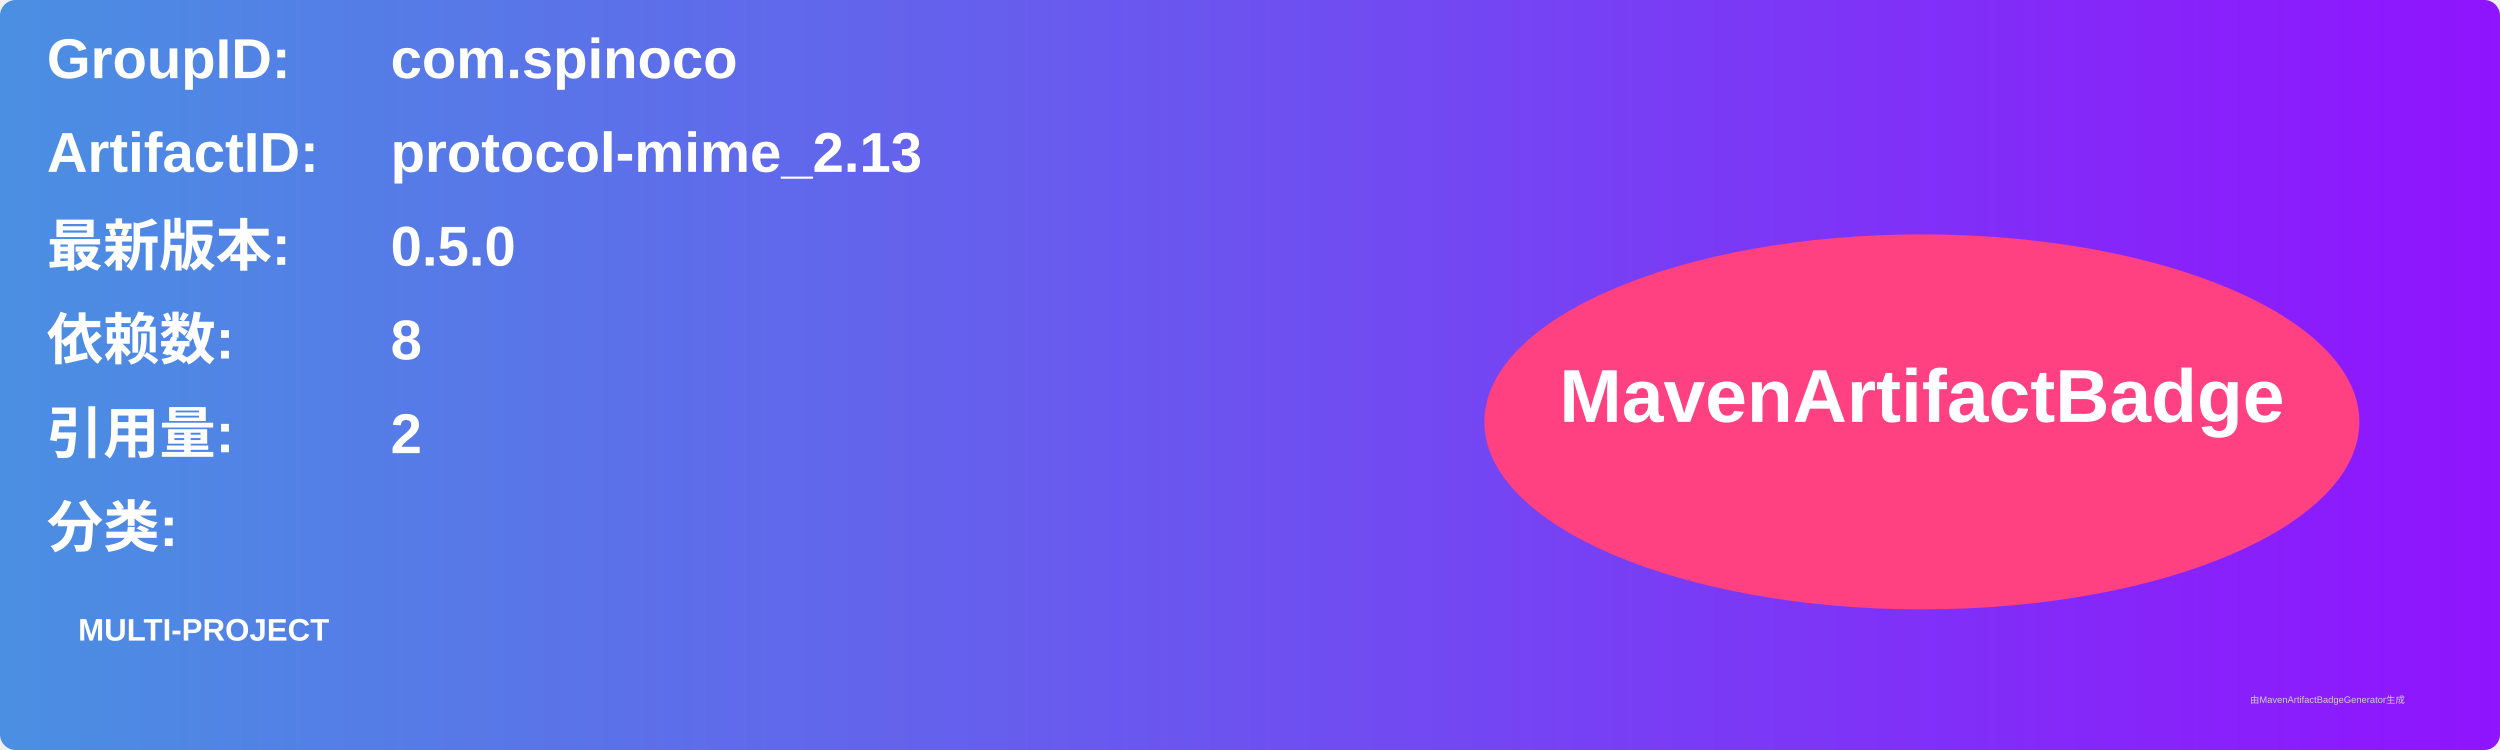
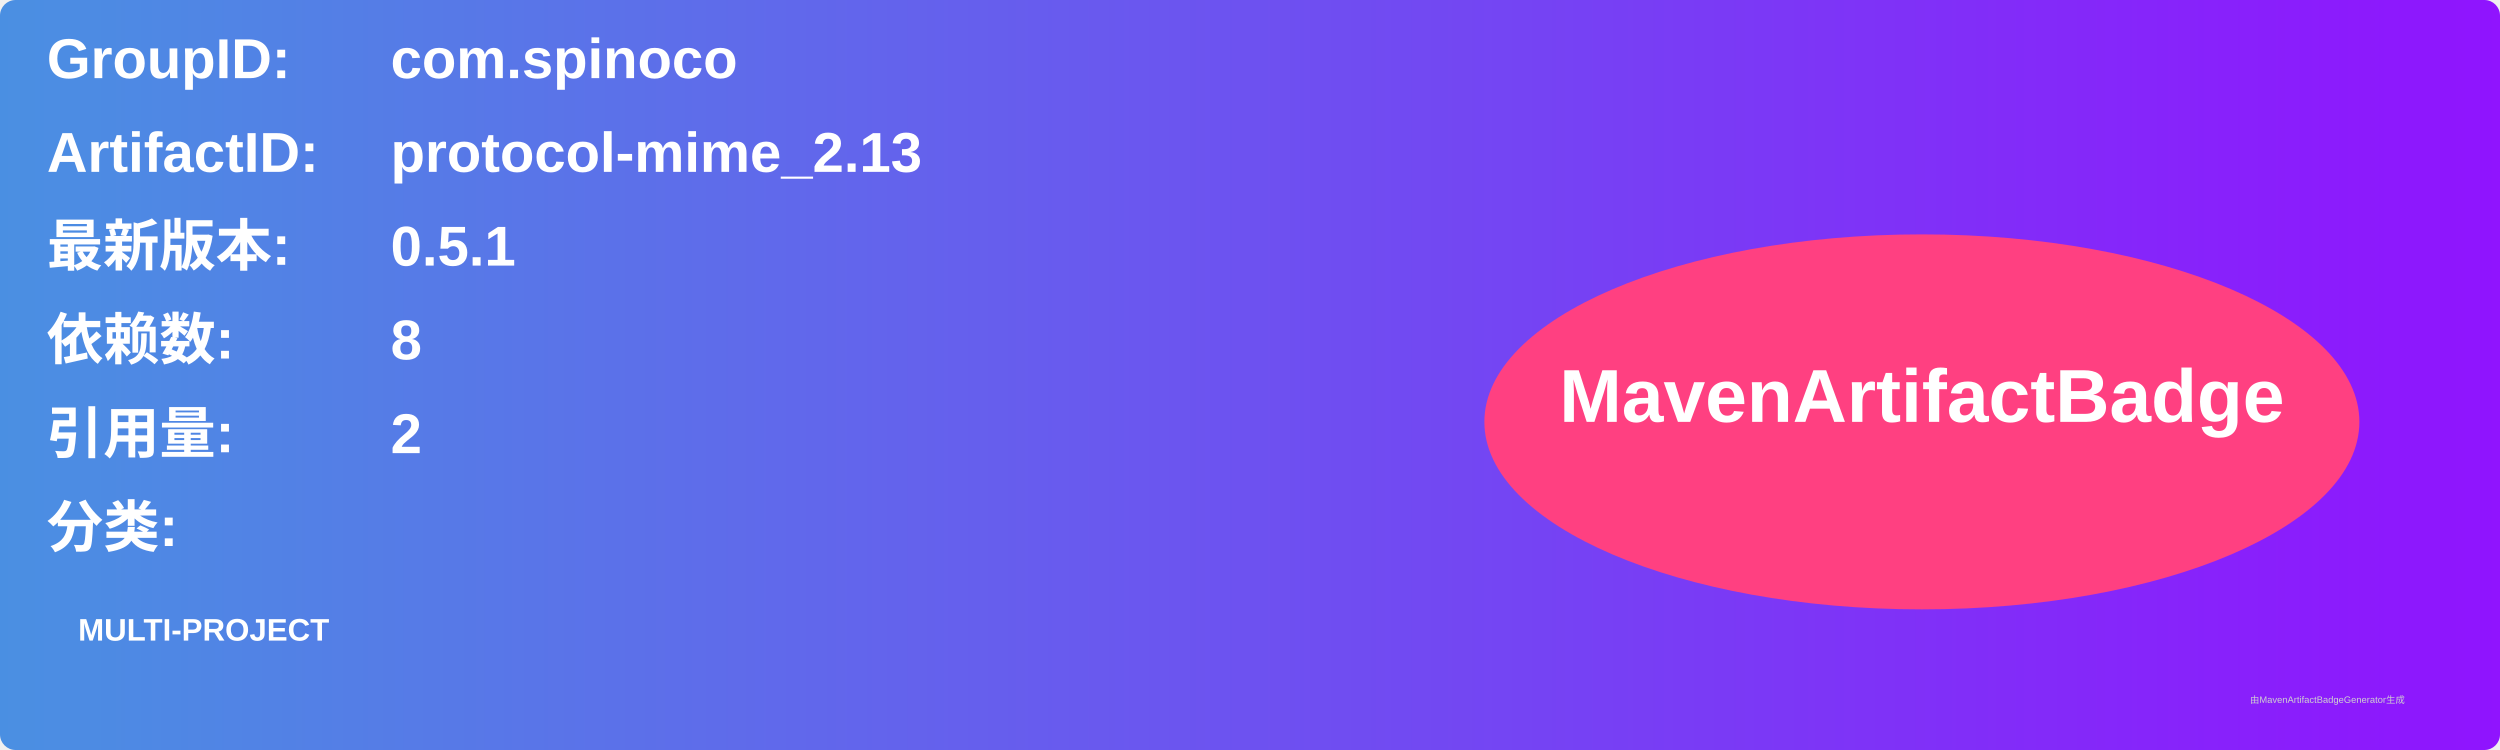
<svg xmlns="http://www.w3.org/2000/svg" width="800" height="240" viewBox="0 0 800 240">
  <linearGradient id="grad" x1="0%" y1="0%" x2="100%" y2="0%">
    <stop offset="0%" stop-color="#4a90e2" />
    <stop offset="100%" stop-color="#9013fe" />
  </linearGradient>
  <rect width="100%" height="100%" rx="5" ry="5" fill="url(#grad)" />
  <g transform="translate(15, 15)">
    <text x="0" y="10" font-family="Arial" font-size="18" fill="white" font-weight="bold" width="260">GroupID:</text>
    <text x="110" y="10" font-family="Arial" font-size="18" fill="white" font-weight="bold" width="460">com.spinoco</text>
    <text x="0" y="40" font-family="Arial" font-size="18" fill="white" font-weight="bold" width="260">ArtifactID:</text>
    <text x="110" y="40" font-family="Arial" font-size="18" fill="white" font-weight="bold" width="460">protocol-mime_2.13</text>
    <text x="0" y="70" font-family="Arial" font-size="18" fill="white" font-weight="bold">最新版本:</text>
    <text x="110" y="70" font-family="Arial" font-size="18" fill="white" font-weight="bold">
-       <tspan font-weight="bold">0.5.0</tspan>
+       <tspan font-weight="bold">0.5.1</tspan>
    </text>
    <text x="0" y="100" font-family="Arial" font-size="18" fill="white" font-weight="bold">依赖数: </text>
    <text x="110" y="100" font-family="Arial" font-size="18" fill="white">
      <tspan font-weight="bold">8</tspan>
    </text>
    <text x="0" y="130" font-family="Arial" font-size="18" fill="white" font-weight="bold">引用量: </text>
    <text x="110" y="130" font-family="Arial" font-size="18" fill="white">
      <tspan font-weight="bold">2</tspan>
    </text>
    <text x="0" y="160" font-family="Arial" font-size="18" fill="white" font-weight="bold">分类:</text>
    <text x="10" y="190" font-family="Arial" font-size="10" fill="white">
      <tspan font-weight="bold">MULTI-PROJECT</tspan>
    </text>
    <ellipse cx="600" cy="120" rx="140" ry="60" fill="#ff4081" />
    <text x="600" y="120" text-anchor="middle" font-family="Arial" font-size="24" fill="white" font-weight="bold">MavenArtifactBadge</text>
  </g>
  <text x="720" y="225" font-family="Arial" font-size="3" fill="#d0d0d0">由MavenArtifactBadgeGenerator生成</text>
</svg>
